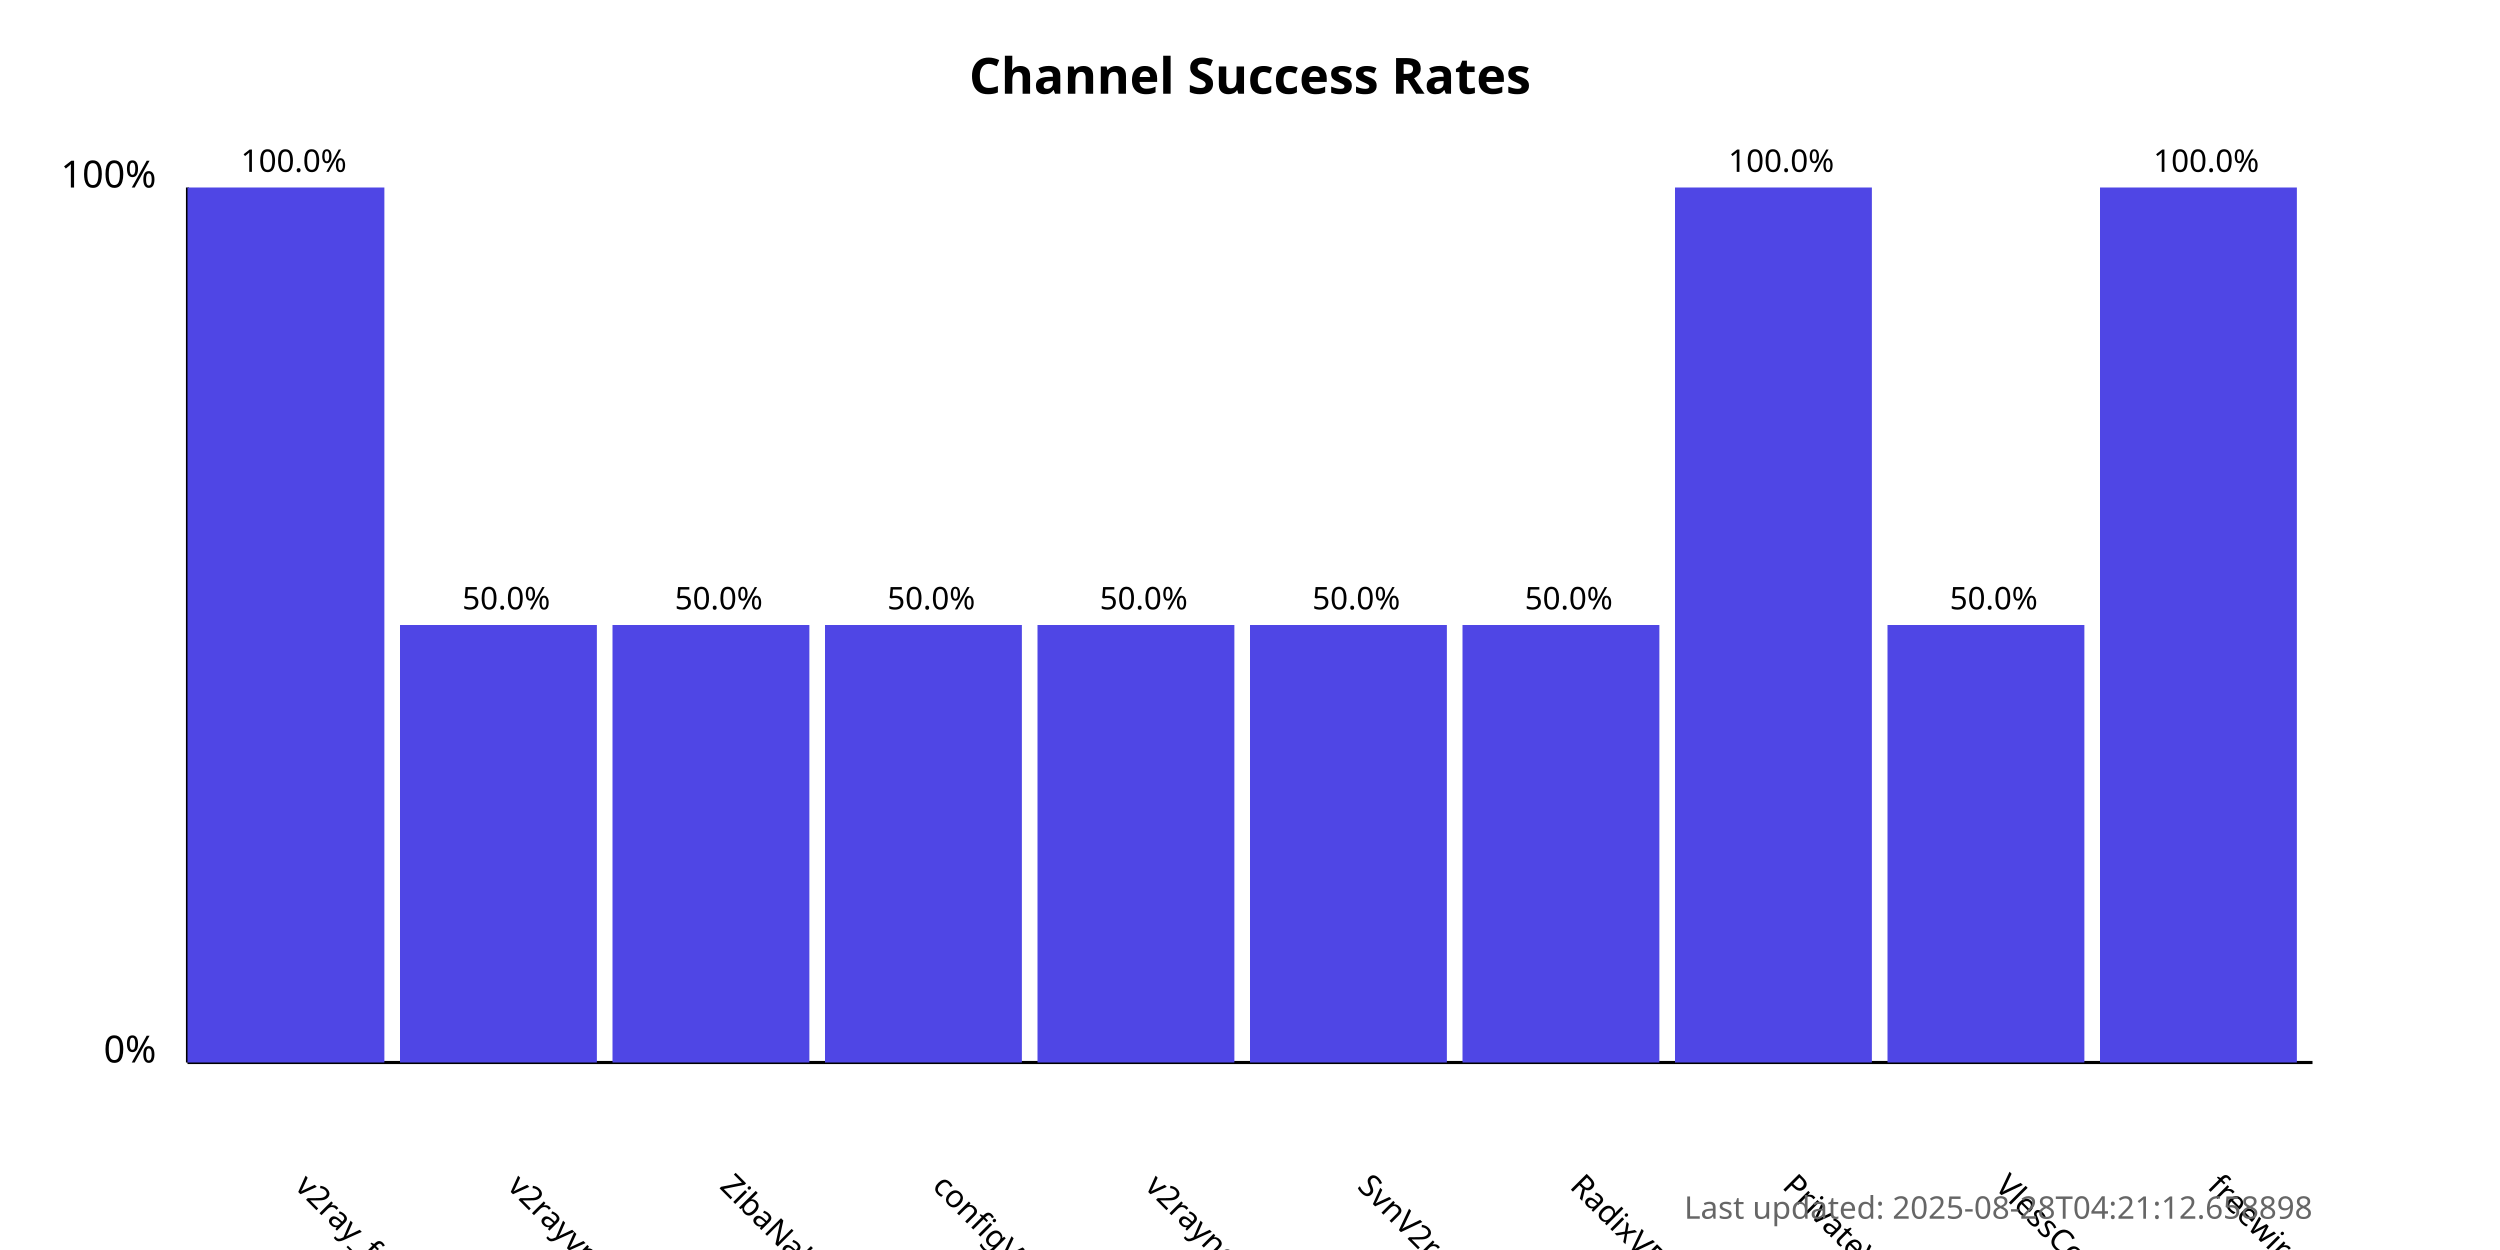
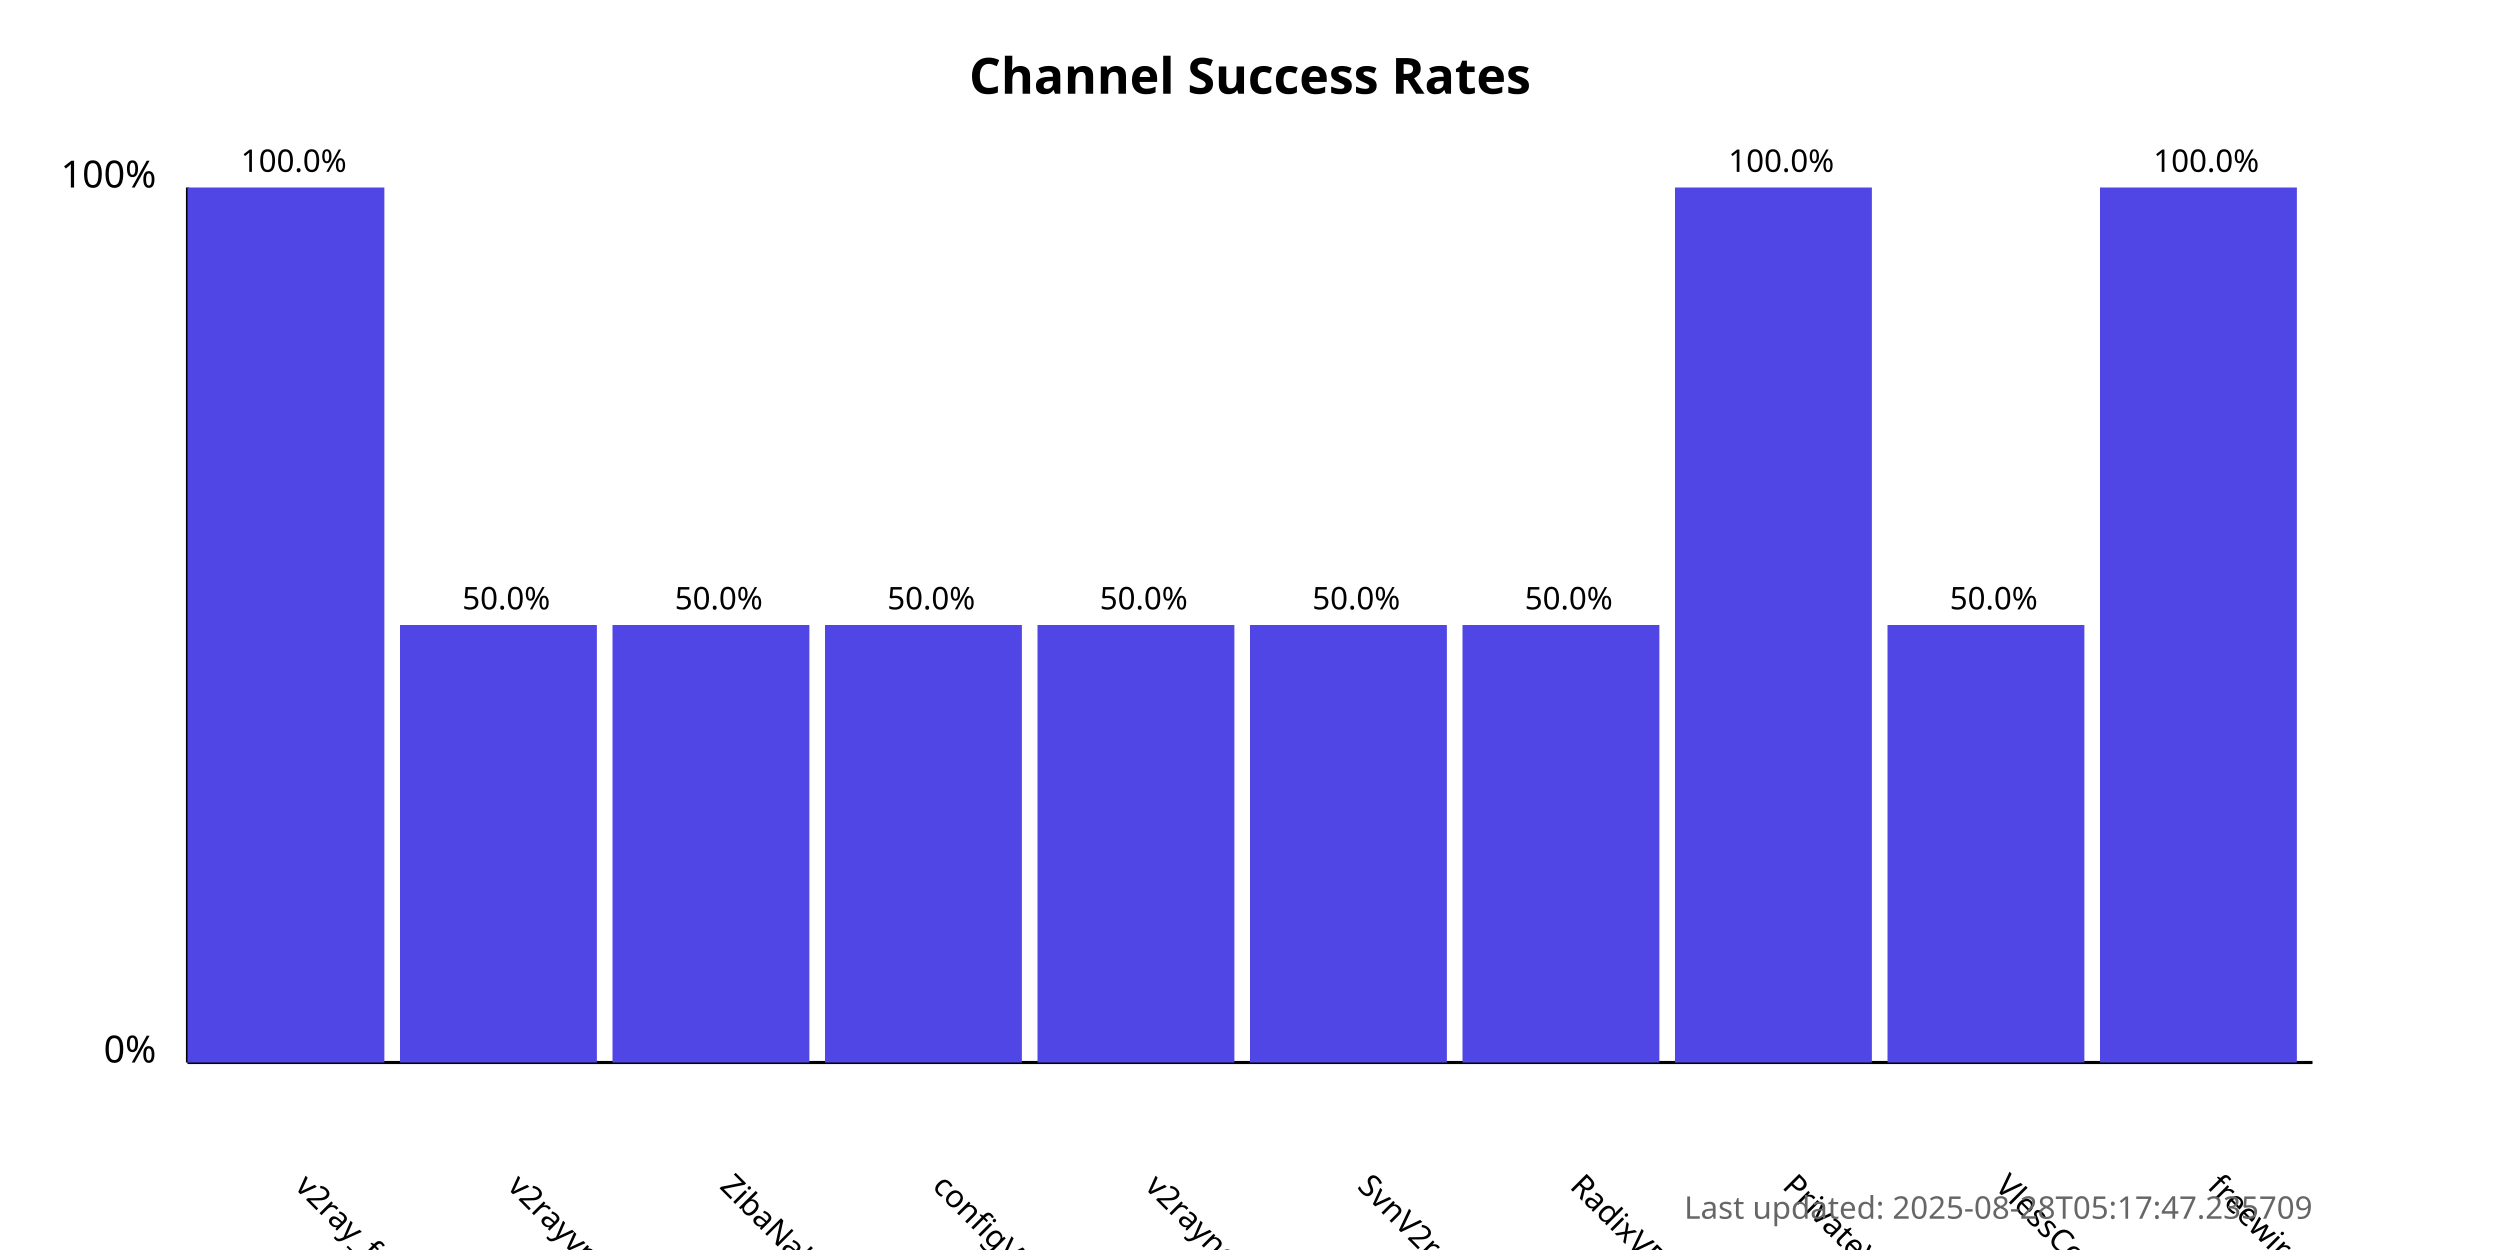
<svg xmlns="http://www.w3.org/2000/svg" width="800" height="400">
  <style>
            .chart-title { font: bold 16px sans-serif; }
            .axis-label { font: 12px sans-serif; }
            .tick-label { font: 10px sans-serif; }
            .bar { fill: #4f46e5; }
            .bar:hover { fill: #6366f1; }
            .timestamp { font: 10px sans-serif; fill: #666; }
        </style>
  <text x="400.0" y="30" text-anchor="middle" class="chart-title">
            Channel Success Rates
        </text>
  <line x1="60" y1="340" x2="60" y2="60" stroke="black" stroke-width="1" />
  <line x1="60" y1="340" x2="740" y2="340" stroke="black" stroke-width="1" />
  <text x="50" y="340" text-anchor="end" class="axis-label">0%</text>
  <text x="50" y="60" text-anchor="end" class="axis-label">100%</text>
  <g>
    <rect x="60" y="60.0" width="63.0" height="280.0" class="bar" />
    <text x="94.0" y="380" transform="rotate(45, 94.0, 380)" text-anchor="start" class="tick-label">
                v2ray_free_conf
            </text>
    <text x="94.0" y="55.0" text-anchor="middle" class="tick-label">
                100.0%
            </text>
  </g>
  <g>
    <rect x="128.0" y="200.0" width="63.0" height="140.0" class="bar" />
    <text x="162.0" y="380" transform="rotate(45, 162.0, 380)" text-anchor="start" class="tick-label">
                v2rayvpno
            </text>
    <text x="162.0" y="195.0" text-anchor="middle" class="tick-label">
                50.0%
            </text>
  </g>
  <g>
    <rect x="196.0" y="200.0" width="63.0" height="140.0" class="bar" />
    <text x="230.0" y="380" transform="rotate(45, 230.0, 380)" text-anchor="start" class="tick-label">
                ZibaNabz
            </text>
    <text x="230.0" y="195.0" text-anchor="middle" class="tick-label">
                50.0%
            </text>
  </g>
  <g>
    <rect x="264.0" y="200.0" width="63.0" height="140.0" class="bar" />
    <text x="298.0" y="380" transform="rotate(45, 298.0, 380)" text-anchor="start" class="tick-label">
                configV2rayForFree
            </text>
    <text x="298.0" y="195.0" text-anchor="middle" class="tick-label">
                50.0%
            </text>
  </g>
  <g>
    <rect x="332.0" y="200.0" width="63.0" height="140.0" class="bar" />
    <text x="366.0" y="380" transform="rotate(45, 366.0, 380)" text-anchor="start" class="tick-label">
                v2rayngvpn
            </text>
    <text x="366.0" y="195.0" text-anchor="middle" class="tick-label">
                50.0%
            </text>
  </g>
  <g>
    <rect x="400.0" y="200.0" width="63.0" height="140.0" class="bar" />
    <text x="434.0" y="380" transform="rotate(45, 434.0, 380)" text-anchor="start" class="tick-label">
                SvnV2ray
            </text>
    <text x="434.0" y="195.0" text-anchor="middle" class="tick-label">
                50.0%
            </text>
  </g>
  <g>
    <rect x="468.0" y="200.0" width="63.0" height="140.0" class="bar" />
    <text x="502.0" y="380" transform="rotate(45, 502.0, 380)" text-anchor="start" class="tick-label">
                RadixVPN
            </text>
    <text x="502.0" y="195.0" text-anchor="middle" class="tick-label">
                50.0%
            </text>
  </g>
  <g>
    <rect x="536.0" y="60.0" width="63.0" height="280.0" class="bar" />
    <text x="570.0" y="380" transform="rotate(45, 570.0, 380)" text-anchor="start" class="tick-label">
                PrivateVPNs
            </text>
    <text x="570.0" y="55.0" text-anchor="middle" class="tick-label">
                100.0%
            </text>
  </g>
  <g>
    <rect x="604.0" y="200.0" width="63.0" height="140.0" class="bar" />
    <text x="638.0" y="380" transform="rotate(45, 638.0, 380)" text-anchor="start" class="tick-label">
                VlessConfig
            </text>
    <text x="638.0" y="195.0" text-anchor="middle" class="tick-label">
                50.0%
            </text>
  </g>
  <g>
    <rect x="672.0" y="60.0" width="63.0" height="280.0" class="bar" />
    <text x="706.0" y="380" transform="rotate(45, 706.0, 380)" text-anchor="start" class="tick-label">
                freewireguard
            </text>
    <text x="706.0" y="55.0" text-anchor="middle" class="tick-label">
                100.0%
            </text>
  </g>
  <text x="740" y="390" text-anchor="end" class="timestamp">
-             Last updated: 2025-08-28T04:21:12.658898
+             Last updated: 2025-08-28T05:17:47.235709
        </text>
</svg>
